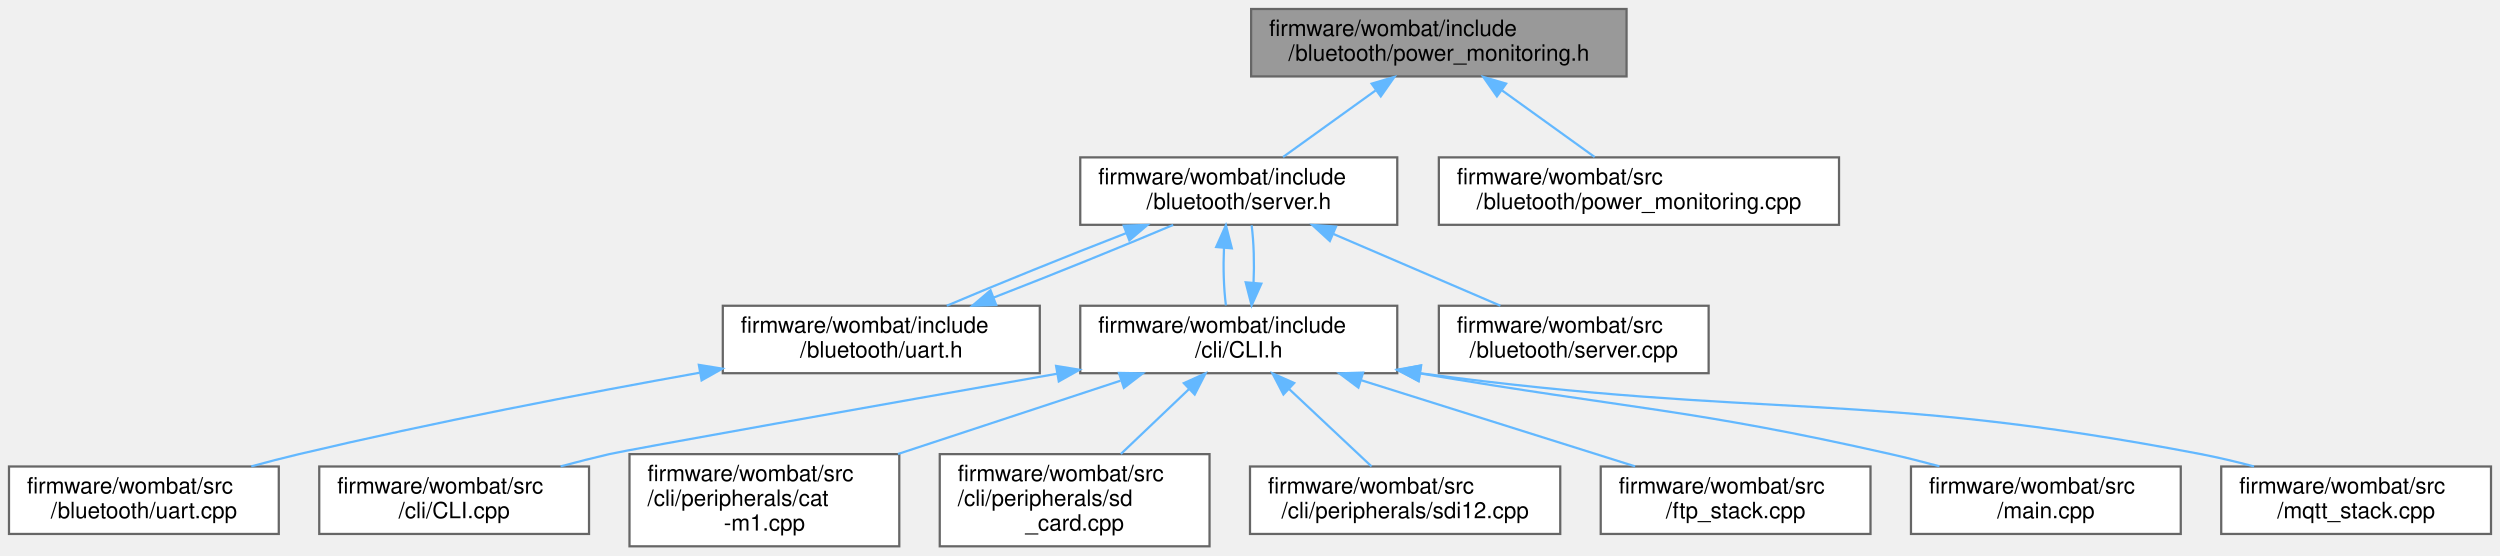
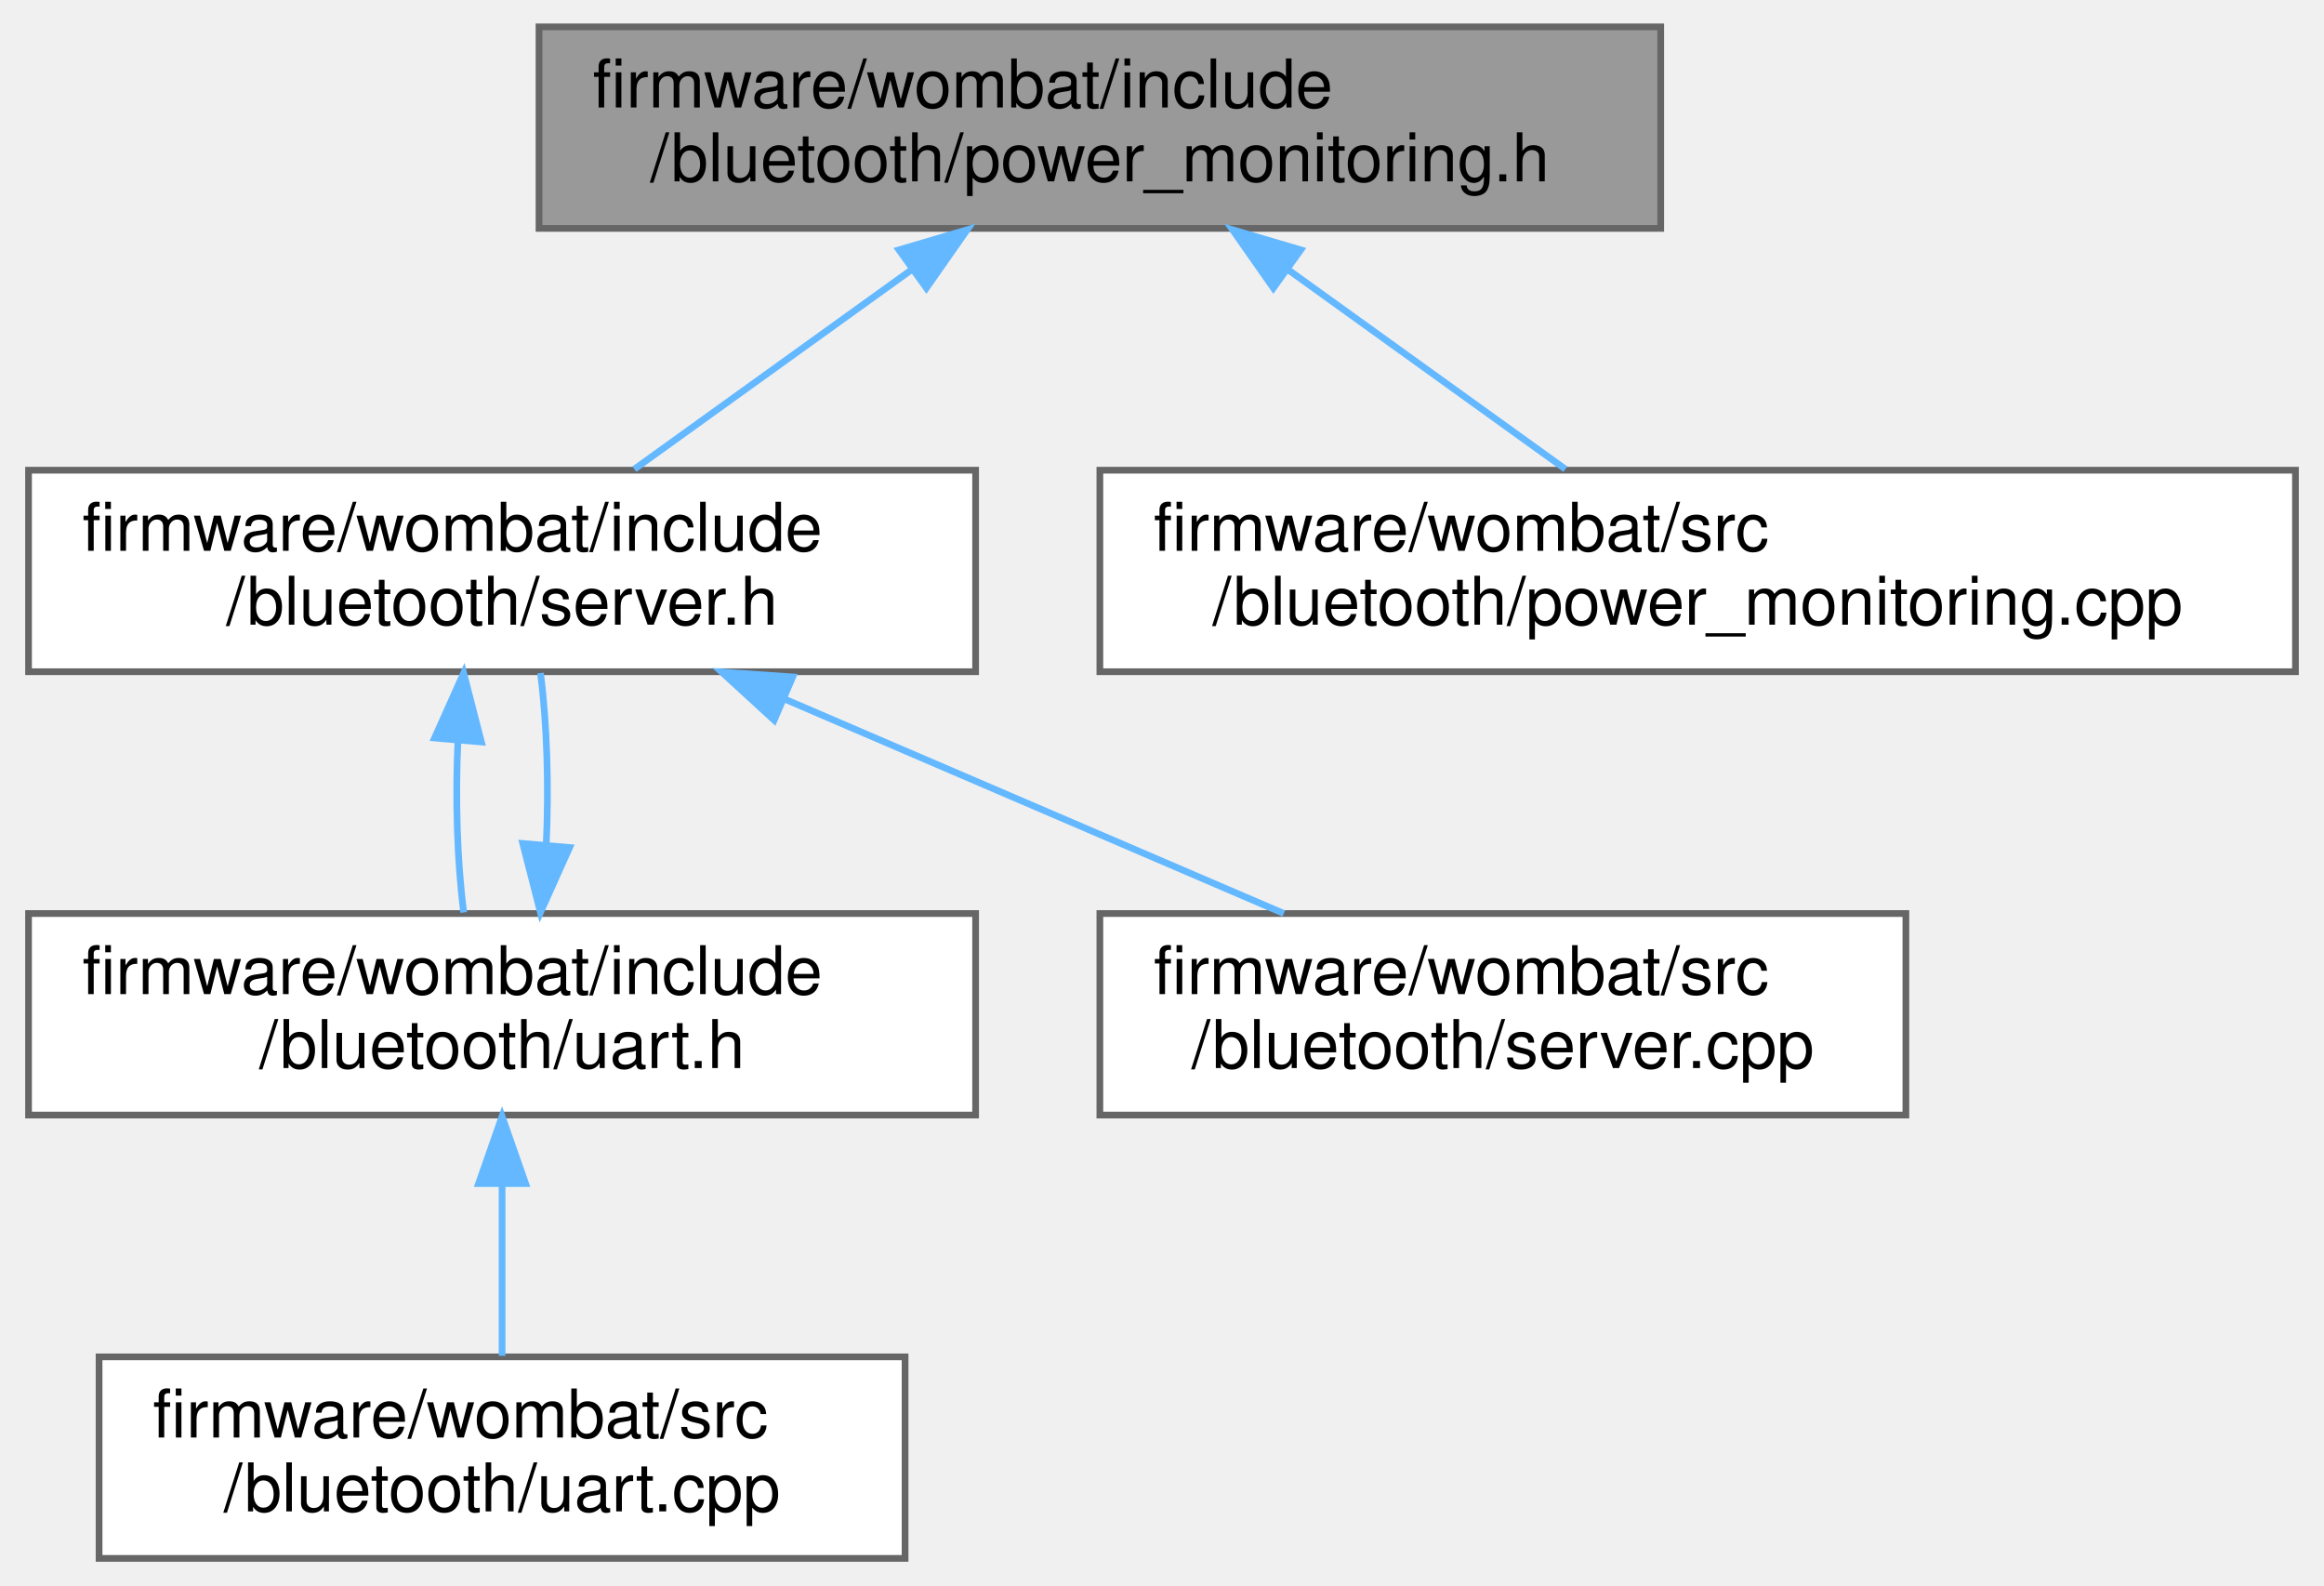
- <svg xmlns="http://www.w3.org/2000/svg" xmlns:xlink="http://www.w3.org/1999/xlink" width="1112pt" height="247pt" viewBox="0.00 0.00 1112.00 247.00">
-   <g id="graph0" class="graph" transform="scale(1 1) rotate(0) translate(4 243)">
+ <svg xmlns="http://www.w3.org/2000/svg" xmlns:xlink="http://www.w3.org/1999/xlink" width="346pt" height="236pt" viewBox="0.00 0.00 345.50 236.00">
+   <g id="graph0" class="graph" transform="scale(1 1) rotate(0) translate(4 232)">
    <g id="node1" class="node">
      <g id="a_node1">
        <a xlink:title="Setup BluetoothLE power monitoring information.">
-           <polygon fill="#999999" stroke="#666666" points="719.5,-239 552.5,-239 552.5,-209 719.5,-209 719.5,-239" />
-           <text text-anchor="start" x="560.5" y="-227" font-family="Helvetica,sans-Serif" font-size="10.00">firmware/wombat/include</text>
-           <text text-anchor="middle" x="636" y="-216" font-family="Helvetica,sans-Serif" font-size="10.00">/bluetooth/power_monitoring.h</text>
+           <polygon fill="#999999" stroke="#666666" points="243,-228 76,-228 76,-198 243,-198 243,-228" />
+           <text text-anchor="start" x="84" y="-216" font-family="Helvetica,sans-Serif" font-size="10.00">firmware/wombat/include</text>
+           <text text-anchor="middle" x="159.5" y="-205" font-family="Helvetica,sans-Serif" font-size="10.00">/bluetooth/power_monitoring.h</text>
        </a>
      </g>
    </g>
    <g id="node2" class="node">
      <g id="a_node2">
        <a xlink:href="server_8h.html" target="_top" xlink:title="Handle the setup and maintenance of the BLE server and connected clients.">
-           <polygon fill="white" stroke="#666666" points="617.5,-173 476.5,-173 476.5,-143 617.5,-143 617.5,-173" />
-           <text text-anchor="start" x="484.5" y="-161" font-family="Helvetica,sans-Serif" font-size="10.00">firmware/wombat/include</text>
-           <text text-anchor="middle" x="547" y="-150" font-family="Helvetica,sans-Serif" font-size="10.00">/bluetooth/server.h</text>
+           <polygon fill="white" stroke="#666666" points="141,-162 0,-162 0,-132 141,-132 141,-162" />
+           <text text-anchor="start" x="8" y="-150" font-family="Helvetica,sans-Serif" font-size="10.00">firmware/wombat/include</text>
+           <text text-anchor="middle" x="70.5" y="-139" font-family="Helvetica,sans-Serif" font-size="10.00">/bluetooth/server.h</text>
        </a>
      </g>
    </g>
    <g id="edge1" class="edge">
-       <path fill="none" stroke="#63b8ff" d="M607.84,-202.75C594.46,-193.13 578.78,-181.86 566.7,-173.16" />
-       <polygon fill="#63b8ff" stroke="#63b8ff" points="606.09,-205.8 616.25,-208.8 610.17,-200.12 606.09,-205.8" />
+       <path fill="none" stroke="#63b8ff" d="M131.34,-191.75C117.96,-182.13 102.28,-170.86 90.2,-162.16" />
+       <polygon fill="#63b8ff" stroke="#63b8ff" points="129.59,-194.8 139.75,-197.8 133.67,-189.12 129.59,-194.8" />
    </g>
-     <g id="node14" class="node">
-       <g id="a_node14">
+     <g id="node6" class="node">
+       <g id="a_node6">
        <a xlink:href="power__monitoring_8cpp.html" target="_top" xlink:title="BluetoothLE power monitoring service setup and attached to BLE server.">
-           <polygon fill="white" stroke="#666666" points="814,-173 636,-173 636,-143 814,-143 814,-173" />
-           <text text-anchor="start" x="644" y="-161" font-family="Helvetica,sans-Serif" font-size="10.00">firmware/wombat/src</text>
-           <text text-anchor="middle" x="725" y="-150" font-family="Helvetica,sans-Serif" font-size="10.00">/bluetooth/power_monitoring.cpp</text>
+           <polygon fill="white" stroke="#666666" points="337.5,-162 159.5,-162 159.5,-132 337.5,-132 337.5,-162" />
+           <text text-anchor="start" x="167.5" y="-150" font-family="Helvetica,sans-Serif" font-size="10.00">firmware/wombat/src</text>
+           <text text-anchor="middle" x="248.5" y="-139" font-family="Helvetica,sans-Serif" font-size="10.00">/bluetooth/power_monitoring.cpp</text>
        </a>
      </g>
    </g>
-     <g id="edge15" class="edge">
-       <path fill="none" stroke="#63b8ff" d="M664.16,-202.75C677.54,-193.13 693.22,-181.86 705.3,-173.16" />
-       <polygon fill="#63b8ff" stroke="#63b8ff" points="661.83,-200.12 655.75,-208.8 665.91,-205.8 661.83,-200.12" />
+     <g id="edge6" class="edge">
+       <path fill="none" stroke="#63b8ff" d="M187.66,-191.75C201.04,-182.13 216.72,-170.86 228.8,-162.16" />
+       <polygon fill="#63b8ff" stroke="#63b8ff" points="185.33,-189.12 179.25,-197.8 189.41,-194.8 185.33,-189.12" />
    </g>
    <g id="node3" class="node">
      <g id="a_node3">
        <a xlink:href="uart_8h.html" target="_top" xlink:title="BluetoothLE UART service setup and handling.">
-           <polygon fill="white" stroke="#666666" points="458.5,-107 317.5,-107 317.5,-77 458.5,-77 458.5,-107" />
-           <text text-anchor="start" x="325.5" y="-95" font-family="Helvetica,sans-Serif" font-size="10.00">firmware/wombat/include</text>
-           <text text-anchor="middle" x="388" y="-84" font-family="Helvetica,sans-Serif" font-size="10.00">/bluetooth/uart.h</text>
+           <polygon fill="white" stroke="#666666" points="141,-96 0,-96 0,-66 141,-66 141,-96" />
+           <text text-anchor="start" x="8" y="-84" font-family="Helvetica,sans-Serif" font-size="10.00">firmware/wombat/include</text>
+           <text text-anchor="middle" x="70.5" y="-73" font-family="Helvetica,sans-Serif" font-size="10.00">/bluetooth/uart.h</text>
        </a>
      </g>
    </g>
    <g id="edge2" class="edge">
-       <path fill="none" stroke="#63b8ff" d="M496.97,-139.32C470.69,-129.14 439.46,-116.51 417.12,-107.01" />
-       <polygon fill="#63b8ff" stroke="#63b8ff" points="495.82,-142.63 506.41,-142.95 498.33,-136.1 495.82,-142.63" />
+       <path fill="none" stroke="#63b8ff" d="M63.93,-121.83C63.52,-113.17 63.81,-103.7 64.79,-96.16" />
+       <polygon fill="#63b8ff" stroke="#63b8ff" points="60.45,-122.13 64.78,-131.8 67.42,-121.54 60.45,-122.13" />
    </g>
    <g id="node5" class="node">
      <g id="a_node5">
-         <a xlink:href="_c_l_i_8h.html" target="_top" xlink:title="FreeRTOS CLI handler.">
-           <polygon fill="white" stroke="#666666" points="617.5,-107 476.5,-107 476.5,-77 617.5,-77 617.5,-107" />
-           <text text-anchor="start" x="484.5" y="-95" font-family="Helvetica,sans-Serif" font-size="10.00">firmware/wombat/include</text>
-           <text text-anchor="middle" x="547" y="-84" font-family="Helvetica,sans-Serif" font-size="10.00">/cli/CLI.h</text>
+         <a xlink:href="server_8cpp.html" target="_top" xlink:title="Setup and start BluetoothLE server.">
+           <polygon fill="white" stroke="#666666" points="279.5,-96 159.5,-96 159.5,-66 279.5,-66 279.5,-96" />
+           <text text-anchor="start" x="167.5" y="-84" font-family="Helvetica,sans-Serif" font-size="10.00">firmware/wombat/src</text>
+           <text text-anchor="middle" x="219.5" y="-73" font-family="Helvetica,sans-Serif" font-size="10.00">/bluetooth/server.cpp</text>
        </a>
      </g>
    </g>
    <g id="edge5" class="edge">
-       <path fill="none" stroke="#63b8ff" d="M540.43,-132.83C540.02,-124.17 540.31,-114.7 541.29,-107.16" />
-       <polygon fill="#63b8ff" stroke="#63b8ff" points="536.95,-133.13 541.28,-142.8 543.92,-132.54 536.95,-133.13" />
-     </g>
-     <g id="node13" class="node">
-       <g id="a_node13">
-         <a xlink:href="server_8cpp.html" target="_top" xlink:title="Setup and start BluetoothLE server.">
-           <polygon fill="white" stroke="#666666" points="756,-107 636,-107 636,-77 756,-77 756,-107" />
-           <text text-anchor="start" x="644" y="-95" font-family="Helvetica,sans-Serif" font-size="10.00">firmware/wombat/src</text>
-           <text text-anchor="middle" x="696" y="-84" font-family="Helvetica,sans-Serif" font-size="10.00">/bluetooth/server.cpp</text>
-         </a>
-       </g>
-     </g>
-     <g id="edge14" class="edge">
-       <path fill="none" stroke="#63b8ff" d="M589.09,-138.92C612.64,-128.8 641.56,-116.38 663.38,-107.01" />
-       <polygon fill="#63b8ff" stroke="#63b8ff" points="587.51,-135.79 579.7,-142.95 590.27,-142.22 587.51,-135.79" />
+       <path fill="none" stroke="#63b8ff" d="M112.59,-127.92C136.14,-117.8 165.06,-105.38 186.88,-96.01" />
+       <polygon fill="#63b8ff" stroke="#63b8ff" points="111.01,-124.79 103.2,-131.95 113.77,-131.22 111.01,-124.79" />
    </g>
    <g id="edge3" class="edge">
-       <path fill="none" stroke="#63b8ff" d="M437.94,-110.64C464.21,-120.82 495.44,-133.45 517.81,-142.95" />
-       <polygon fill="#63b8ff" stroke="#63b8ff" points="439.1,-107.34 428.51,-107.01 436.58,-113.87 439.1,-107.34" />
+       <path fill="none" stroke="#63b8ff" d="M77.07,-106.13C77.48,-114.78 77.2,-124.26 76.22,-131.8" />
+       <polygon fill="#63b8ff" stroke="#63b8ff" points="80.55,-105.83 76.21,-96.16 73.58,-106.43 80.55,-105.83" />
    </g>
    <g id="node4" class="node">
      <g id="a_node4">
        <a xlink:href="uart_8cpp.html" target="_top" xlink:title="BluetoothLE UART service setup and handling.">
-           <polygon fill="white" stroke="#666666" points="120,-35.5 0,-35.5 0,-5.5 120,-5.5 120,-35.5" />
-           <text text-anchor="start" x="8" y="-23.5" font-family="Helvetica,sans-Serif" font-size="10.00">firmware/wombat/src</text>
-           <text text-anchor="middle" x="60" y="-12.5" font-family="Helvetica,sans-Serif" font-size="10.00">/bluetooth/uart.cpp</text>
+           <polygon fill="white" stroke="#666666" points="130.5,-30 10.5,-30 10.5,0 130.5,0 130.5,-30" />
+           <text text-anchor="start" x="18.5" y="-18" font-family="Helvetica,sans-Serif" font-size="10.00">firmware/wombat/src</text>
+           <text text-anchor="middle" x="70.5" y="-7" font-family="Helvetica,sans-Serif" font-size="10.00">/bluetooth/uart.cpp</text>
        </a>
      </g>
    </g>
    <g id="edge4" class="edge">
-       <path fill="none" stroke="#63b8ff" d="M307.27,-77.23C255.98,-68.04 188.32,-55.08 129,-41 122.1,-39.36 114.85,-37.49 107.75,-35.56" />
-       <polygon fill="#63b8ff" stroke="#63b8ff" points="306.84,-80.71 317.3,-79.02 308.07,-73.82 306.84,-80.71" />
-     </g>
-     <g id="edge6" class="edge">
-       <path fill="none" stroke="#63b8ff" d="M553.57,-117.13C553.98,-125.78 553.7,-135.26 552.72,-142.8" />
-       <polygon fill="#63b8ff" stroke="#63b8ff" points="557.05,-116.83 552.71,-107.16 550.08,-117.43 557.05,-116.83" />
-     </g>
-     <g id="node6" class="node">
-       <g id="a_node6">
-         <a xlink:href="_c_l_i_8cpp.html" target="_top" xlink:title="FreeRTOS CLI handler.">
-           <polygon fill="white" stroke="#666666" points="258,-35.5 138,-35.5 138,-5.5 258,-5.5 258,-35.5" />
-           <text text-anchor="start" x="146" y="-23.5" font-family="Helvetica,sans-Serif" font-size="10.00">firmware/wombat/src</text>
-           <text text-anchor="middle" x="198" y="-12.5" font-family="Helvetica,sans-Serif" font-size="10.00">/cli/CLI.cpp</text>
-         </a>
-       </g>
-     </g>
-     <g id="edge7" class="edge">
-       <path fill="none" stroke="#63b8ff" d="M466.21,-76.77C387.02,-62.8 276.78,-43.25 267,-41 259.96,-39.38 252.57,-37.5 245.35,-35.55" />
-       <polygon fill="#63b8ff" stroke="#63b8ff" points="465.74,-80.24 476.19,-78.54 466.95,-73.35 465.74,-80.24" />
-     </g>
-     <g id="node7" class="node">
-       <g id="a_node7">
-         <a xlink:href="cat-m1_8cpp.html" target="_top" xlink:title="CAT-M1 CLI command request and response handler.">
-           <polygon fill="white" stroke="#666666" points="396,-41 276,-41 276,0 396,0 396,-41" />
-           <text text-anchor="start" x="284" y="-29" font-family="Helvetica,sans-Serif" font-size="10.00">firmware/wombat/src</text>
-           <text text-anchor="start" x="284" y="-18" font-family="Helvetica,sans-Serif" font-size="10.00">/cli/peripherals/cat</text>
-           <text text-anchor="middle" x="336" y="-7" font-family="Helvetica,sans-Serif" font-size="10.00">-m1.cpp</text>
-         </a>
-       </g>
-     </g>
-     <g id="edge8" class="edge">
-       <path fill="none" stroke="#63b8ff" d="M494.42,-73.68C464.36,-63.78 426.56,-51.33 395.42,-41.07" />
-       <polygon fill="#63b8ff" stroke="#63b8ff" points="493.71,-77.13 504.3,-76.94 495.9,-70.48 493.71,-77.13" />
-     </g>
-     <g id="node8" class="node">
-       <g id="a_node8">
-         <a xlink:href="sd__card_8cpp.html" target="_top" xlink:title=" ">
-           <polygon fill="white" stroke="#666666" points="534,-41 414,-41 414,0 534,0 534,-41" />
-           <text text-anchor="start" x="422" y="-29" font-family="Helvetica,sans-Serif" font-size="10.00">firmware/wombat/src</text>
-           <text text-anchor="start" x="422" y="-18" font-family="Helvetica,sans-Serif" font-size="10.00">/cli/peripherals/sd</text>
-           <text text-anchor="middle" x="474" y="-7" font-family="Helvetica,sans-Serif" font-size="10.00">_card.cpp</text>
-         </a>
-       </g>
-     </g>
-     <g id="edge9" class="edge">
-       <path fill="none" stroke="#63b8ff" d="M524.9,-69.96C515.26,-60.78 504.02,-50.08 494.56,-41.07" />
-       <polygon fill="#63b8ff" stroke="#63b8ff" points="522.57,-72.58 532.23,-76.94 527.4,-67.51 522.57,-72.58" />
-     </g>
-     <g id="node9" class="node">
-       <g id="a_node9">
-         <a xlink:href="sdi12_8cpp.html" target="_top" xlink:title="SDI-12 command line interface handler.">
-           <polygon fill="white" stroke="#666666" points="690,-35.5 552,-35.5 552,-5.5 690,-5.5 690,-35.5" />
-           <text text-anchor="start" x="560" y="-23.5" font-family="Helvetica,sans-Serif" font-size="10.00">firmware/wombat/src</text>
-           <text text-anchor="middle" x="621" y="-12.5" font-family="Helvetica,sans-Serif" font-size="10.00">/cli/peripherals/sdi12.cpp</text>
-         </a>
-       </g>
-     </g>
-     <g id="edge10" class="edge">
-       <path fill="none" stroke="#63b8ff" d="M569.37,-69.99C581.25,-58.84 595.52,-45.43 606.05,-35.54" />
-       <polygon fill="#63b8ff" stroke="#63b8ff" points="566.87,-67.54 561.98,-76.94 571.66,-72.64 566.87,-67.54" />
-     </g>
-     <g id="node10" class="node">
-       <g id="a_node10">
-         <a xlink:href="ftp__stack_8cpp.html" target="_top" xlink:title=" ">
-           <polygon fill="white" stroke="#666666" points="828,-35.5 708,-35.5 708,-5.5 828,-5.5 828,-35.5" />
-           <text text-anchor="start" x="716" y="-23.5" font-family="Helvetica,sans-Serif" font-size="10.00">firmware/wombat/src</text>
-           <text text-anchor="middle" x="768" y="-12.5" font-family="Helvetica,sans-Serif" font-size="10.00">/ftp_stack.cpp</text>
-         </a>
-       </g>
-     </g>
-     <g id="edge11" class="edge">
-       <path fill="none" stroke="#63b8ff" d="M601.48,-73.87C638.97,-62.08 688.16,-46.61 723.34,-35.54" />
-       <polygon fill="#63b8ff" stroke="#63b8ff" points="600.21,-70.6 591.72,-76.94 602.31,-77.27 600.21,-70.6" />
-     </g>
-     <g id="node11" class="node">
-       <g id="a_node11">
-         <a xlink:href="main_8cpp.html" target="_top" xlink:title=" ">
-           <polygon fill="white" stroke="#666666" points="966,-35.5 846,-35.5 846,-5.5 966,-5.5 966,-35.5" />
-           <text text-anchor="start" x="854" y="-23.5" font-family="Helvetica,sans-Serif" font-size="10.00">firmware/wombat/src</text>
-           <text text-anchor="middle" x="906" y="-12.5" font-family="Helvetica,sans-Serif" font-size="10.00">/main.cpp</text>
-         </a>
-       </g>
-     </g>
-     <g id="edge12" class="edge">
-       <path fill="none" stroke="#63b8ff" d="M627.64,-76.91C722,-60.88 747.71,-61.21 837,-41 844.04,-39.41 851.43,-37.53 858.66,-35.59" />
-       <polygon fill="#63b8ff" stroke="#63b8ff" points="626.93,-73.48 617.67,-78.62 628.12,-80.38 626.93,-73.48" />
-     </g>
-     <g id="node12" class="node">
-       <g id="a_node12">
-         <a xlink:href="mqtt__stack_8cpp.html" target="_top" xlink:title=" ">
-           <polygon fill="white" stroke="#666666" points="1104,-35.5 984,-35.5 984,-5.5 1104,-5.5 1104,-35.5" />
-           <text text-anchor="start" x="992" y="-23.5" font-family="Helvetica,sans-Serif" font-size="10.00">firmware/wombat/src</text>
-           <text text-anchor="middle" x="1044" y="-12.5" font-family="Helvetica,sans-Serif" font-size="10.00">/mqtt_stack.cpp</text>
-         </a>
-       </g>
-     </g>
-     <g id="edge13" class="edge">
-       <path fill="none" stroke="#63b8ff" d="M627.99,-76.95C782.84,-56.19 825.57,-69.62 975,-41 982.7,-39.52 990.79,-37.59 998.61,-35.52" />
-       <polygon fill="#63b8ff" stroke="#63b8ff" points="627.06,-73.54 617.63,-78.36 628.01,-80.48 627.06,-73.54" />
+       <path fill="none" stroke="#63b8ff" d="M70.5,-55.54C70.5,-46.96 70.5,-37.61 70.5,-30.16" />
+       <polygon fill="#63b8ff" stroke="#63b8ff" points="67,-55.8 70.5,-65.8 74,-55.8 67,-55.8" />
    </g>
  </g>
</svg>
